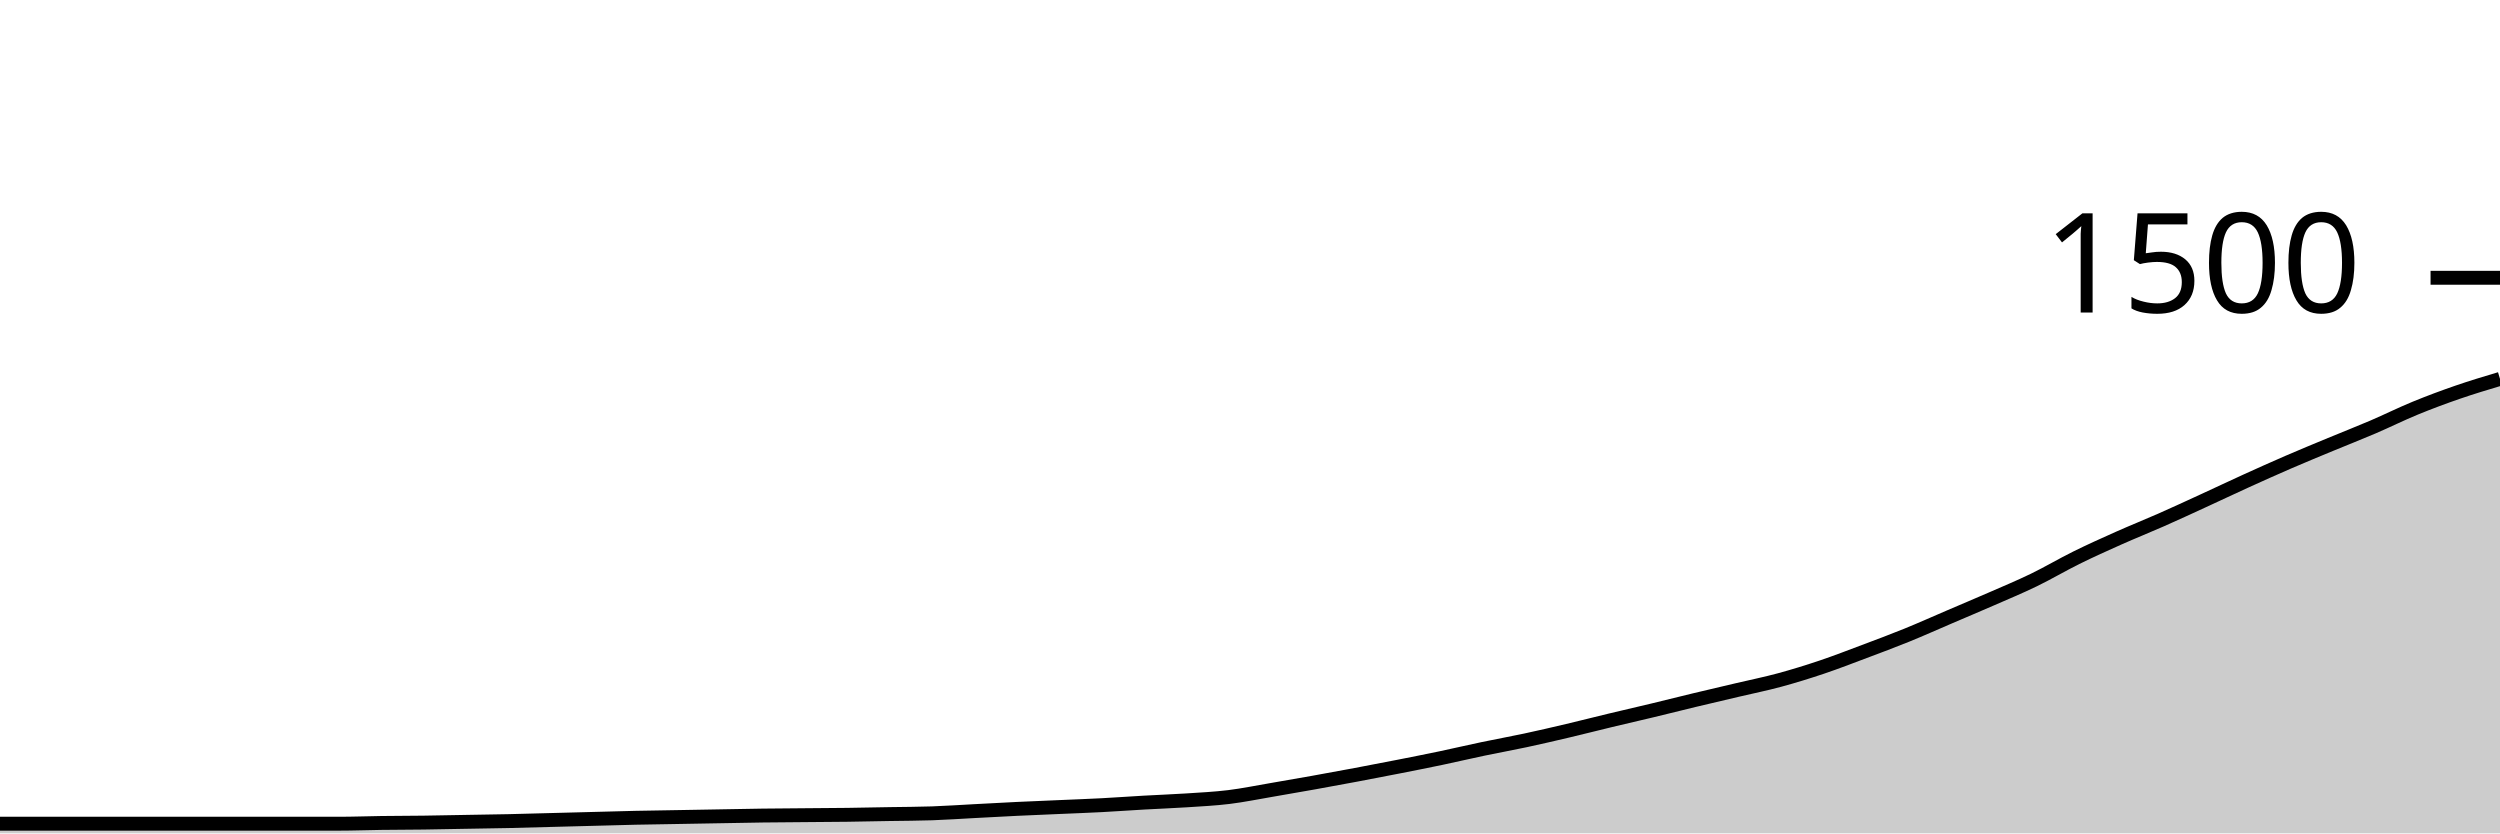
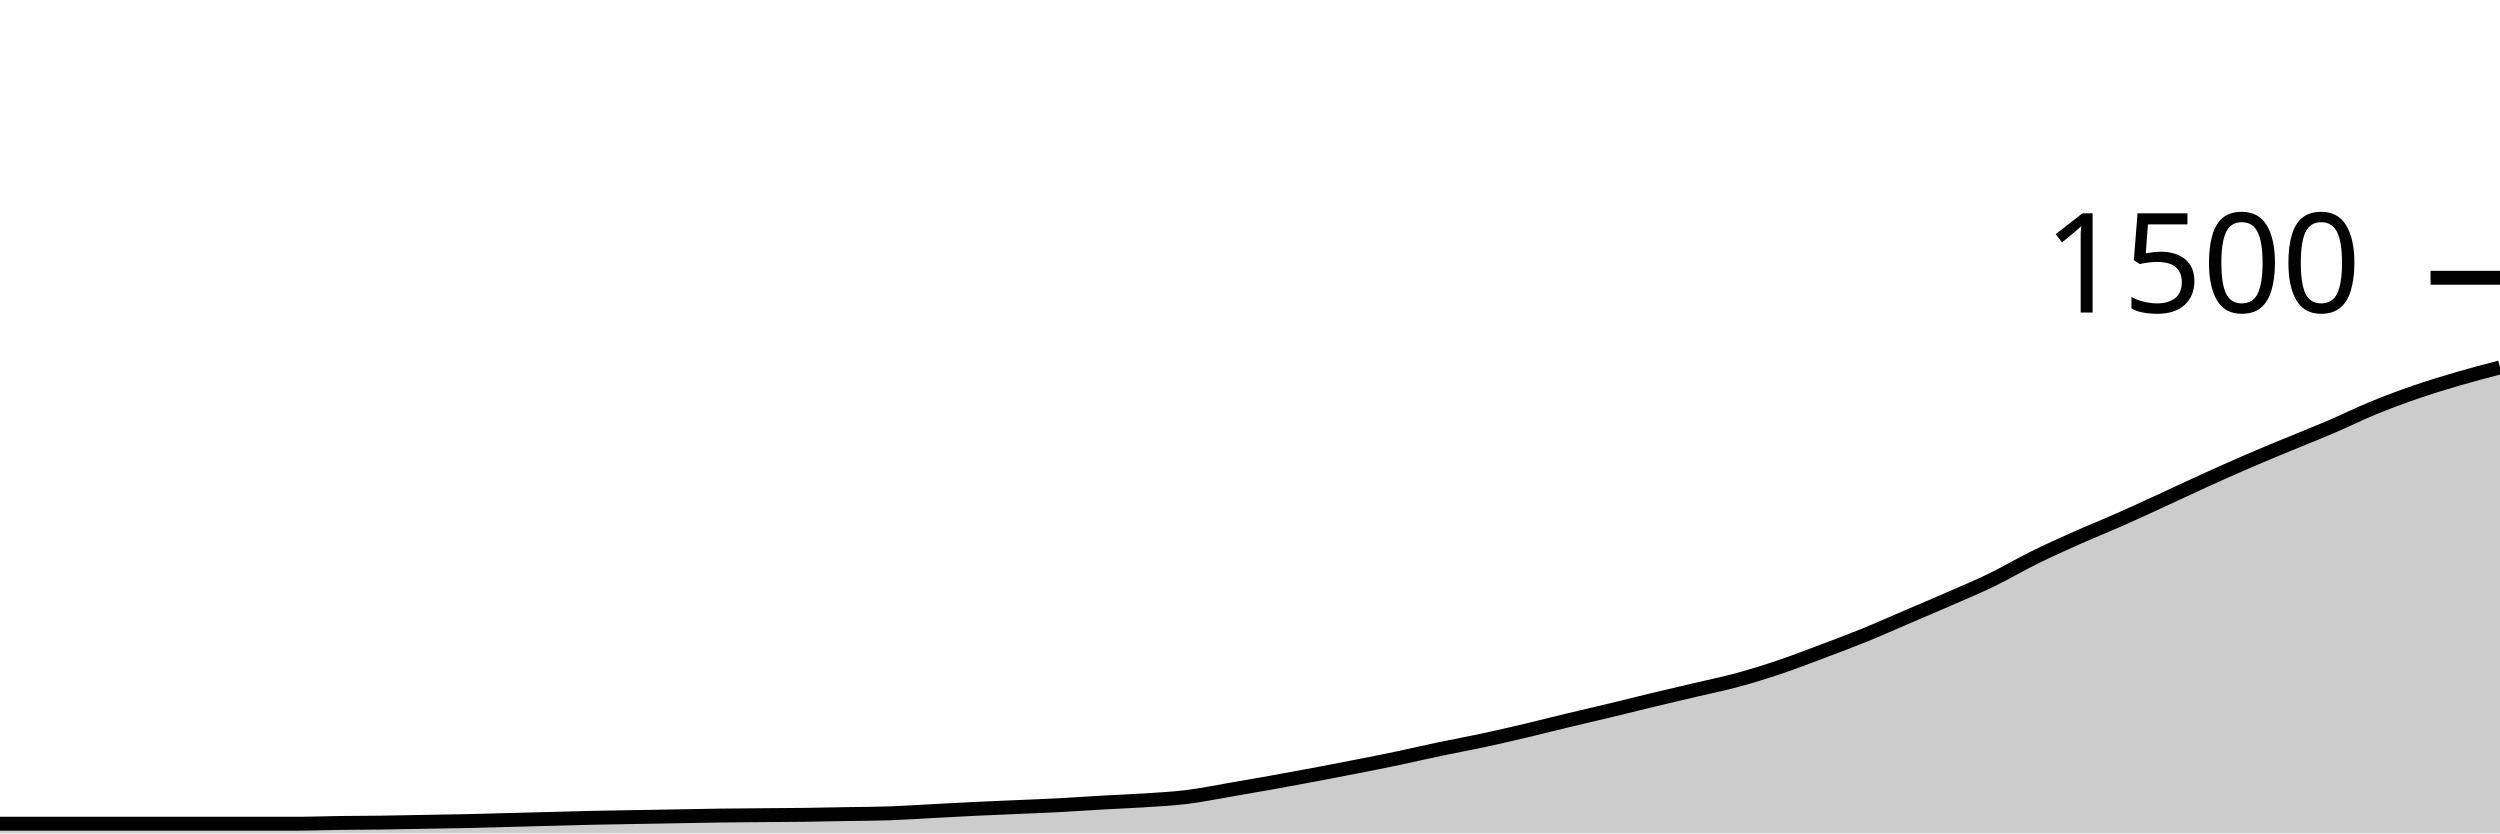
<svg xmlns="http://www.w3.org/2000/svg" viewBox="0 0 180 60">
  <g transform="translate(0,20)">
-     <path class="area" fill="rgba(0, 0, 0, 0.2)" d="M0,39.307C1.017,39.307,2.034,39.307,3.051,39.307C4.068,39.307,5.085,39.307,6.102,39.307C7.119,39.307,8.136,39.307,9.153,39.307C10.169,39.307,11.186,39.307,12.203,39.307C13.22,39.307,14.237,39.307,15.254,39.307C16.271,39.307,17.288,39.307,18.305,39.307C19.322,39.307,20.339,39.307,21.356,39.307C22.373,39.307,23.39,39.307,24.407,39.307C25.424,39.307,26.441,39.267,27.458,39.253C28.475,39.24,29.492,39.24,30.508,39.227C31.525,39.213,32.542,39.191,33.559,39.173C34.576,39.156,35.593,39.142,36.61,39.12C37.627,39.098,38.644,39.067,39.661,39.04C40.678,39.013,41.695,38.987,42.712,38.96C43.729,38.933,44.746,38.902,45.763,38.88C46.78,38.858,47.797,38.844,48.814,38.827C49.831,38.809,50.847,38.791,51.864,38.773C52.881,38.756,53.898,38.733,54.915,38.72C55.932,38.707,56.949,38.702,57.966,38.693C58.983,38.684,60,38.68,61.017,38.667C62.034,38.653,63.051,38.631,64.068,38.613C65.085,38.596,66.102,38.596,67.119,38.56C68.136,38.524,69.153,38.453,70.169,38.4C71.186,38.347,72.203,38.289,73.22,38.24C74.237,38.191,75.254,38.151,76.271,38.107C77.288,38.062,78.305,38.027,79.322,37.973C80.339,37.92,81.356,37.844,82.373,37.787C83.39,37.729,84.407,37.693,85.424,37.627C86.441,37.56,87.458,37.511,88.475,37.387C89.492,37.262,90.508,37.053,91.525,36.88C92.542,36.707,93.559,36.529,94.576,36.347C95.593,36.164,96.61,35.978,97.627,35.787C98.644,35.596,99.661,35.4,100.678,35.2C101.695,35,102.712,34.8,103.729,34.587C104.746,34.373,105.763,34.133,106.78,33.92C107.797,33.707,108.814,33.524,109.831,33.307C110.847,33.089,111.864,32.853,112.881,32.613C113.898,32.373,114.915,32.111,115.932,31.867C116.949,31.622,117.966,31.391,118.983,31.147C120,30.902,121.017,30.644,122.034,30.4C123.051,30.156,124.068,29.92,125.085,29.68C126.102,29.44,127.119,29.236,128.136,28.96C129.153,28.684,130.169,28.369,131.186,28.027C132.203,27.684,133.22,27.289,134.237,26.907C135.254,26.524,136.271,26.147,137.288,25.733C138.305,25.32,139.322,24.862,140.339,24.427C141.356,23.991,142.373,23.564,143.39,23.12C144.407,22.676,145.424,22.253,146.441,21.76C147.458,21.267,148.475,20.662,149.492,20.16C150.508,19.658,151.525,19.2,152.542,18.747C153.559,18.293,154.576,17.889,155.593,17.44C156.61,16.991,157.627,16.52,158.644,16.053C159.661,15.587,160.678,15.102,161.695,14.64C162.712,14.178,163.729,13.72,164.746,13.28C165.763,12.84,166.78,12.422,167.797,12C168.814,11.578,169.831,11.182,170.847,10.747C171.864,10.311,172.881,9.804,173.898,9.387C174.915,8.969,175.932,8.591,176.949,8.24C177.966,7.889,178.983,7.584,180,7.28L180,40C178.983,40,177.966,40,176.949,40C175.932,40,174.915,40,173.898,40C172.881,40,171.864,40,170.847,40C169.831,40,168.814,40,167.797,40C166.78,40,165.763,40,164.746,40C163.729,40,162.712,40,161.695,40C160.678,40,159.661,40,158.644,40C157.627,40,156.61,40,155.593,40C154.576,40,153.559,40,152.542,40C151.525,40,150.508,40,149.492,40C148.475,40,147.458,40,146.441,40C145.424,40,144.407,40,143.39,40C142.373,40,141.356,40,140.339,40C139.322,40,138.305,40,137.288,40C136.271,40,135.254,40,134.237,40C133.22,40,132.203,40,131.186,40C130.169,40,129.153,40,128.136,40C127.119,40,126.102,40,125.085,40C124.068,40,123.051,40,122.034,40C121.017,40,120,40,118.983,40C117.966,40,116.949,40,115.932,40C114.915,40,113.898,40,112.881,40C111.864,40,110.847,40,109.831,40C108.814,40,107.797,40,106.78,40C105.763,40,104.746,40,103.729,40C102.712,40,101.695,40,100.678,40C99.661,40,98.644,40,97.627,40C96.61,40,95.593,40,94.576,40C93.559,40,92.542,40,91.525,40C90.508,40,89.492,40,88.475,40C87.458,40,86.441,40,85.424,40C84.407,40,83.39,40,82.373,40C81.356,40,80.339,40,79.322,40C78.305,40,77.288,40,76.271,40C75.254,40,74.237,40,73.22,40C72.203,40,71.186,40,70.169,40C69.153,40,68.136,40,67.119,40C66.102,40,65.085,40,64.068,40C63.051,40,62.034,40,61.017,40C60,40,58.983,40,57.966,40C56.949,40,55.932,40,54.915,40C53.898,40,52.881,40,51.864,40C50.847,40,49.831,40,48.814,40C47.797,40,46.78,40,45.763,40C44.746,40,43.729,40,42.712,40C41.695,40,40.678,40,39.661,40C38.644,40,37.627,40,36.61,40C35.593,40,34.576,40,33.559,40C32.542,40,31.525,40,30.508,40C29.492,40,28.475,40,27.458,40C26.441,40,25.424,40,24.407,40C23.39,40,22.373,40,21.356,40C20.339,40,19.322,40,18.305,40C17.288,40,16.271,40,15.254,40C14.237,40,13.22,40,12.203,40C11.186,40,10.169,40,9.153,40C8.136,40,7.119,40,6.102,40C5.085,40,4.068,40,3.051,40C2.034,40,1.017,40,0,40Z" />
-     <path class="line" stroke="black" fill="none" d="M0,39.307C1.017,39.307,2.034,39.307,3.051,39.307C4.068,39.307,5.085,39.307,6.102,39.307C7.119,39.307,8.136,39.307,9.153,39.307C10.169,39.307,11.186,39.307,12.203,39.307C13.22,39.307,14.237,39.307,15.254,39.307C16.271,39.307,17.288,39.307,18.305,39.307C19.322,39.307,20.339,39.307,21.356,39.307C22.373,39.307,23.39,39.307,24.407,39.307C25.424,39.307,26.441,39.267,27.458,39.253C28.475,39.24,29.492,39.24,30.508,39.227C31.525,39.213,32.542,39.191,33.559,39.173C34.576,39.156,35.593,39.142,36.61,39.12C37.627,39.098,38.644,39.067,39.661,39.04C40.678,39.013,41.695,38.987,42.712,38.96C43.729,38.933,44.746,38.902,45.763,38.88C46.78,38.858,47.797,38.844,48.814,38.827C49.831,38.809,50.847,38.791,51.864,38.773C52.881,38.756,53.898,38.733,54.915,38.72C55.932,38.707,56.949,38.702,57.966,38.693C58.983,38.684,60,38.68,61.017,38.667C62.034,38.653,63.051,38.631,64.068,38.613C65.085,38.596,66.102,38.596,67.119,38.56C68.136,38.524,69.153,38.453,70.169,38.4C71.186,38.347,72.203,38.289,73.22,38.24C74.237,38.191,75.254,38.151,76.271,38.107C77.288,38.062,78.305,38.027,79.322,37.973C80.339,37.92,81.356,37.844,82.373,37.787C83.39,37.729,84.407,37.693,85.424,37.627C86.441,37.56,87.458,37.511,88.475,37.387C89.492,37.262,90.508,37.053,91.525,36.88C92.542,36.707,93.559,36.529,94.576,36.347C95.593,36.164,96.61,35.978,97.627,35.787C98.644,35.596,99.661,35.4,100.678,35.2C101.695,35,102.712,34.8,103.729,34.587C104.746,34.373,105.763,34.133,106.78,33.92C107.797,33.707,108.814,33.524,109.831,33.307C110.847,33.089,111.864,32.853,112.881,32.613C113.898,32.373,114.915,32.111,115.932,31.867C116.949,31.622,117.966,31.391,118.983,31.147C120,30.902,121.017,30.644,122.034,30.4C123.051,30.156,124.068,29.92,125.085,29.68C126.102,29.44,127.119,29.236,128.136,28.96C129.153,28.684,130.169,28.369,131.186,28.027C132.203,27.684,133.22,27.289,134.237,26.907C135.254,26.524,136.271,26.147,137.288,25.733C138.305,25.32,139.322,24.862,140.339,24.427C141.356,23.991,142.373,23.564,143.39,23.12C144.407,22.676,145.424,22.253,146.441,21.76C147.458,21.267,148.475,20.662,149.492,20.16C150.508,19.658,151.525,19.2,152.542,18.747C153.559,18.293,154.576,17.889,155.593,17.44C156.61,16.991,157.627,16.52,158.644,16.053C159.661,15.587,160.678,15.102,161.695,14.64C162.712,14.178,163.729,13.72,164.746,13.28C165.763,12.84,166.78,12.422,167.797,12C168.814,11.578,169.831,11.182,170.847,10.747C171.864,10.311,172.881,9.804,173.898,9.387C174.915,8.969,175.932,8.591,176.949,8.24C177.966,7.889,178.983,7.584,180,7.28" />
+     <path class="area" fill="rgba(0, 0, 0, 0.2)" d="M0,39.307C1.017,39.307,2.034,39.307,3.051,39.307C4.068,39.307,5.085,39.307,6.102,39.307C7.119,39.307,8.136,39.307,9.153,39.307C10.169,39.307,11.186,39.307,12.203,39.307C13.22,39.307,14.237,39.307,15.254,39.307C16.271,39.307,17.288,39.307,18.305,39.307C19.322,39.307,20.339,39.307,21.356,39.307C22.373,39.307,23.39,39.267,24.407,39.253C25.424,39.24,26.441,39.24,27.458,39.227C28.475,39.213,29.492,39.191,30.508,39.173C31.525,39.156,32.542,39.142,33.559,39.12C34.576,39.098,35.593,39.067,36.61,39.04C37.627,39.013,38.644,38.987,39.661,38.96C40.678,38.933,41.695,38.902,42.712,38.88C43.729,38.858,44.746,38.844,45.763,38.827C46.78,38.809,47.797,38.791,48.814,38.773C49.831,38.756,50.847,38.733,51.864,38.72C52.881,38.707,53.898,38.702,54.915,38.693C55.932,38.684,56.949,38.68,57.966,38.667C58.983,38.653,60,38.631,61.017,38.613C62.034,38.596,63.051,38.596,64.068,38.56C65.085,38.524,66.102,38.453,67.119,38.4C68.136,38.347,69.153,38.289,70.169,38.24C71.186,38.191,72.203,38.151,73.22,38.107C74.237,38.062,75.254,38.027,76.271,37.973C77.288,37.92,78.305,37.844,79.322,37.787C80.339,37.729,81.356,37.693,82.373,37.627C83.39,37.56,84.407,37.511,85.424,37.387C86.441,37.262,87.458,37.053,88.475,36.88C89.492,36.707,90.508,36.529,91.525,36.347C92.542,36.164,93.559,35.978,94.576,35.787C95.593,35.596,96.61,35.4,97.627,35.2C98.644,35,99.661,34.8,100.678,34.587C101.695,34.373,102.712,34.133,103.729,33.92C104.746,33.707,105.763,33.524,106.78,33.307C107.797,33.089,108.814,32.853,109.831,32.613C110.847,32.373,111.864,32.111,112.881,31.867C113.898,31.622,114.915,31.391,115.932,31.147C116.949,30.902,117.966,30.644,118.983,30.4C120,30.156,121.017,29.92,122.034,29.68C123.051,29.44,124.068,29.236,125.085,28.96C126.102,28.684,127.119,28.369,128.136,28.027C129.153,27.684,130.169,27.289,131.186,26.907C132.203,26.524,133.22,26.147,134.237,25.733C135.254,25.32,136.271,24.862,137.288,24.427C138.305,23.991,139.322,23.564,140.339,23.12C141.356,22.676,142.373,22.253,143.39,21.76C144.407,21.267,145.424,20.662,146.441,20.16C147.458,19.658,148.475,19.2,149.492,18.747C150.508,18.293,151.525,17.889,152.542,17.44C153.559,16.991,154.576,16.52,155.593,16.053C156.61,15.587,157.627,15.102,158.644,14.64C159.661,14.178,160.678,13.72,161.695,13.28C162.712,12.84,163.729,12.422,164.746,12C165.763,11.578,166.78,11.182,167.797,10.747C168.814,10.311,169.831,9.804,170.847,9.387C171.864,8.969,172.881,8.591,173.898,8.24C174.915,7.889,175.932,7.578,176.949,7.28C177.966,6.982,178.983,6.718,180,6.453L180,40C178.983,40,177.966,40,176.949,40C175.932,40,174.915,40,173.898,40C172.881,40,171.864,40,170.847,40C169.831,40,168.814,40,167.797,40C166.78,40,165.763,40,164.746,40C163.729,40,162.712,40,161.695,40C160.678,40,159.661,40,158.644,40C157.627,40,156.61,40,155.593,40C154.576,40,153.559,40,152.542,40C151.525,40,150.508,40,149.492,40C148.475,40,147.458,40,146.441,40C145.424,40,144.407,40,143.39,40C142.373,40,141.356,40,140.339,40C139.322,40,138.305,40,137.288,40C136.271,40,135.254,40,134.237,40C133.22,40,132.203,40,131.186,40C130.169,40,129.153,40,128.136,40C127.119,40,126.102,40,125.085,40C124.068,40,123.051,40,122.034,40C121.017,40,120,40,118.983,40C117.966,40,116.949,40,115.932,40C114.915,40,113.898,40,112.881,40C111.864,40,110.847,40,109.831,40C108.814,40,107.797,40,106.78,40C105.763,40,104.746,40,103.729,40C102.712,40,101.695,40,100.678,40C99.661,40,98.644,40,97.627,40C96.61,40,95.593,40,94.576,40C93.559,40,92.542,40,91.525,40C90.508,40,89.492,40,88.475,40C87.458,40,86.441,40,85.424,40C84.407,40,83.39,40,82.373,40C81.356,40,80.339,40,79.322,40C78.305,40,77.288,40,76.271,40C75.254,40,74.237,40,73.22,40C72.203,40,71.186,40,70.169,40C69.153,40,68.136,40,67.119,40C66.102,40,65.085,40,64.068,40C63.051,40,62.034,40,61.017,40C60,40,58.983,40,57.966,40C56.949,40,55.932,40,54.915,40C53.898,40,52.881,40,51.864,40C50.847,40,49.831,40,48.814,40C47.797,40,46.78,40,45.763,40C44.746,40,43.729,40,42.712,40C41.695,40,40.678,40,39.661,40C38.644,40,37.627,40,36.61,40C35.593,40,34.576,40,33.559,40C32.542,40,31.525,40,30.508,40C29.492,40,28.475,40,27.458,40C26.441,40,25.424,40,24.407,40C23.39,40,22.373,40,21.356,40C20.339,40,19.322,40,18.305,40C17.288,40,16.271,40,15.254,40C14.237,40,13.22,40,12.203,40C11.186,40,10.169,40,9.153,40C8.136,40,7.119,40,6.102,40C5.085,40,4.068,40,3.051,40C2.034,40,1.017,40,0,40Z" />
+     <path class="line" stroke="black" fill="none" d="M0,39.307C1.017,39.307,2.034,39.307,3.051,39.307C4.068,39.307,5.085,39.307,6.102,39.307C7.119,39.307,8.136,39.307,9.153,39.307C10.169,39.307,11.186,39.307,12.203,39.307C13.22,39.307,14.237,39.307,15.254,39.307C16.271,39.307,17.288,39.307,18.305,39.307C19.322,39.307,20.339,39.307,21.356,39.307C22.373,39.307,23.39,39.267,24.407,39.253C25.424,39.24,26.441,39.24,27.458,39.227C28.475,39.213,29.492,39.191,30.508,39.173C31.525,39.156,32.542,39.142,33.559,39.12C34.576,39.098,35.593,39.067,36.61,39.04C37.627,39.013,38.644,38.987,39.661,38.96C40.678,38.933,41.695,38.902,42.712,38.88C43.729,38.858,44.746,38.844,45.763,38.827C46.78,38.809,47.797,38.791,48.814,38.773C49.831,38.756,50.847,38.733,51.864,38.72C52.881,38.707,53.898,38.702,54.915,38.693C55.932,38.684,56.949,38.68,57.966,38.667C58.983,38.653,60,38.631,61.017,38.613C62.034,38.596,63.051,38.596,64.068,38.56C65.085,38.524,66.102,38.453,67.119,38.4C68.136,38.347,69.153,38.289,70.169,38.24C71.186,38.191,72.203,38.151,73.22,38.107C74.237,38.062,75.254,38.027,76.271,37.973C77.288,37.92,78.305,37.844,79.322,37.787C80.339,37.729,81.356,37.693,82.373,37.627C83.39,37.56,84.407,37.511,85.424,37.387C86.441,37.262,87.458,37.053,88.475,36.88C89.492,36.707,90.508,36.529,91.525,36.347C92.542,36.164,93.559,35.978,94.576,35.787C95.593,35.596,96.61,35.4,97.627,35.2C98.644,35,99.661,34.8,100.678,34.587C101.695,34.373,102.712,34.133,103.729,33.92C104.746,33.707,105.763,33.524,106.78,33.307C107.797,33.089,108.814,32.853,109.831,32.613C110.847,32.373,111.864,32.111,112.881,31.867C113.898,31.622,114.915,31.391,115.932,31.147C116.949,30.902,117.966,30.644,118.983,30.4C120,30.156,121.017,29.92,122.034,29.68C123.051,29.44,124.068,29.236,125.085,28.96C126.102,28.684,127.119,28.369,128.136,28.027C129.153,27.684,130.169,27.289,131.186,26.907C132.203,26.524,133.22,26.147,134.237,25.733C135.254,25.32,136.271,24.862,137.288,24.427C138.305,23.991,139.322,23.564,140.339,23.12C141.356,22.676,142.373,22.253,143.39,21.76C144.407,21.267,145.424,20.662,146.441,20.16C147.458,19.658,148.475,19.2,149.492,18.747C150.508,18.293,151.525,17.889,152.542,17.44C153.559,16.991,154.576,16.52,155.593,16.053C156.61,15.587,157.627,15.102,158.644,14.64C159.661,14.178,160.678,13.72,161.695,13.28C162.712,12.84,163.729,12.422,164.746,12C165.763,11.578,166.78,11.182,167.797,10.747C168.814,10.311,169.831,9.804,170.847,9.387C171.864,8.969,172.881,8.591,173.898,8.24C174.915,7.889,175.932,7.578,176.949,7.28C177.966,6.982,178.983,6.718,180,6.453" />
    <path class="axis-ceiling" stroke-width="1" stroke="black" fill="none" d="M175,0L180,0" />
    <text class="axis-ceiling-label" font-family="sans-serif" text-anchor="end" font-size="10px" x="170" y="2.5">1500</text>
  </g>
</svg>
